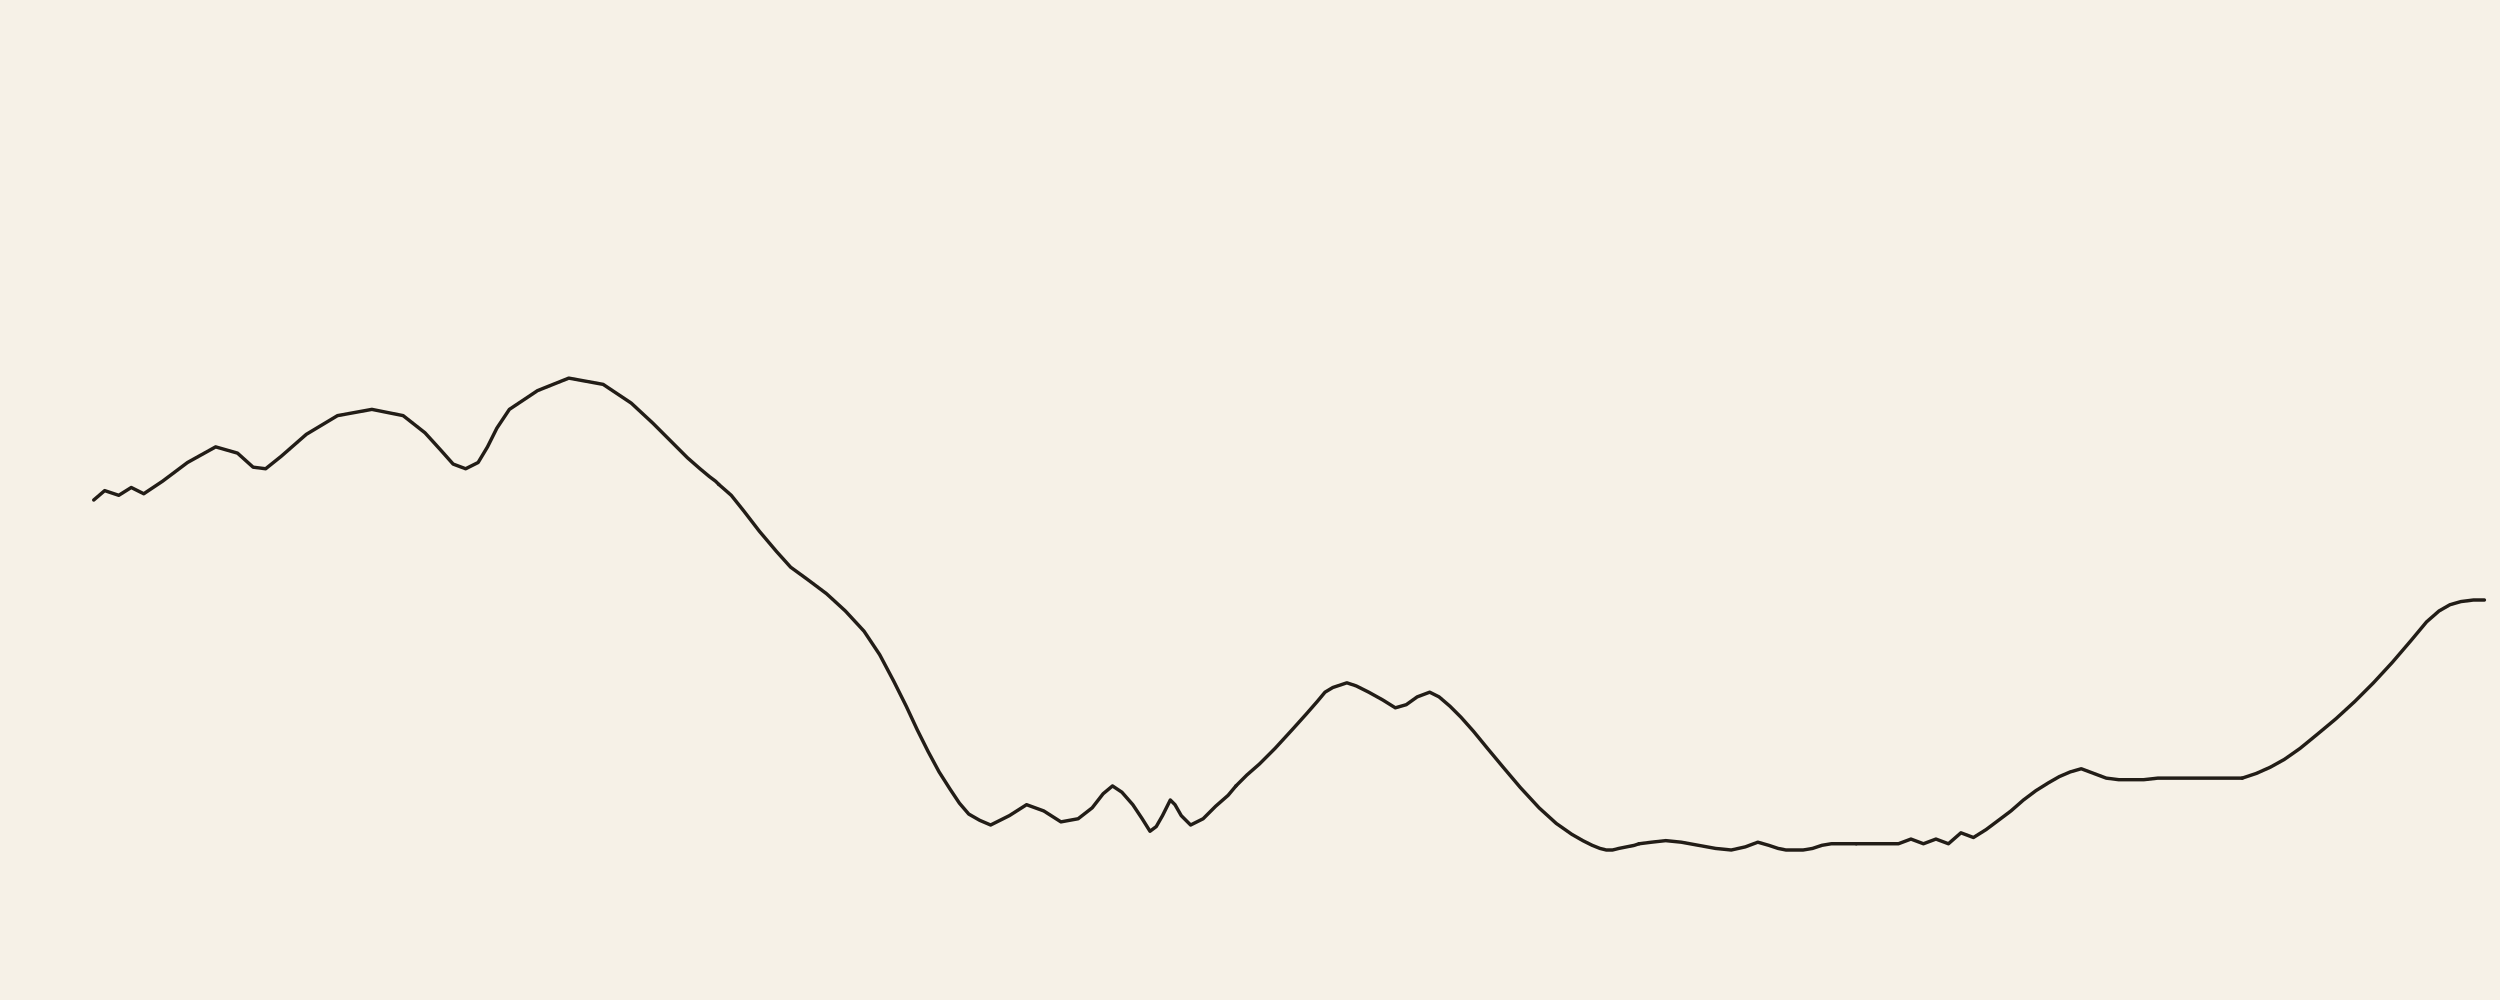
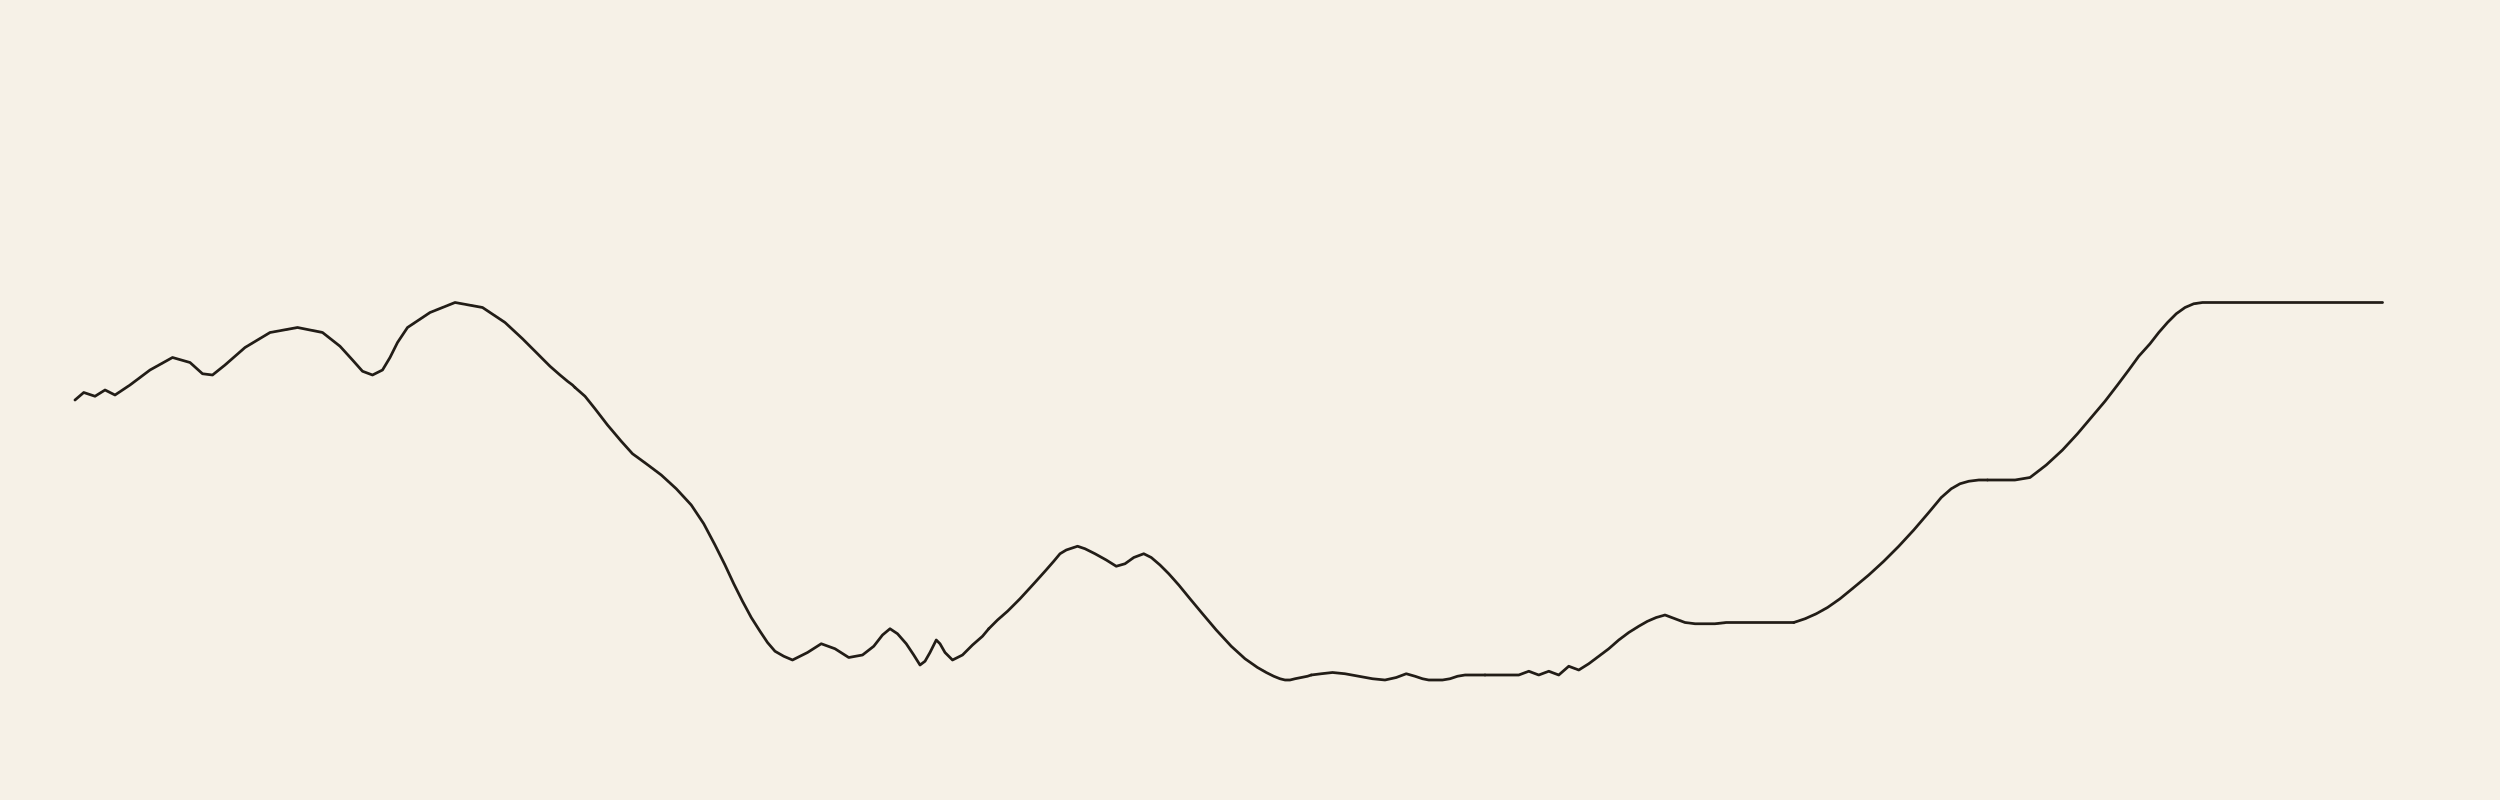
- <svg xmlns="http://www.w3.org/2000/svg" viewBox="0 0 1600 640">
-   <rect width="1600" height="640" fill="#f6f1e7" />
+ <svg xmlns="http://www.w3.org/2000/svg" viewBox="0 0 2000 640">
+   <rect width="2000" height="640" fill="#f6f1e7" />
  <g fill="none" stroke="#221d17" stroke-width="2.2" stroke-linecap="round" stroke-linejoin="round">
    <polyline data-tick="1" points="60,320 67,314 76,317 84,312 92,316 104,308 120,296 138,286 152,290 162,299 170,300 180,292 196,278 216,266 238,262 258,266 272,277 282,288 290,297 298,300 306,296 312,286 318,274 326,262 344,250 364,242 386,246 404,258 418,271 430,283 440,293 448,300 454,305 458,308 460,310" />
    <polyline data-tick="2" points="460,310 468,317 476,327 486,340 497,353 506,363 517,371 529,380 541,391 553,404 563,419 572,436 580,452 587,467 594,481 601,494 608,505 614,514 620,521 627,525 634,528 646,522 657,515 668,519 679,526 690,524 699,517 706,508 712,503 718,507 725,515 731,524 736,532 740,529 744,522 747,516 749,512 752,515 756,522 762,528 770,524 778,516 786,509 791,503" />
    <polyline data-tick="3" points="791,503 798,496 806,489 816,479 827,467 836,457 843,449 848,443 853,440 856,439 862,437 868,439 876,443 885,448 893,453 900,451 907,446 915,443 921,446 928,452 935,459 943,468 952,479 962,491 973,504 985,517 996,527 1006,534 1013,538 1019,541 1024,543 1028,544 1032,544 1036,543 1041,542 1046,541 1049,540" />
    <polyline data-tick="4" points="1049,540 1057,539 1066,538 1076,539 1087,541 1098,543 1108,544 1117,542 1125,539 1132,541 1138,543 1143,544 1148,544 1154,544 1160,543 1166,541 1172,540 1179,540 1188,540" />
    <polyline data-tick="5" points="1188,540 1197,540 1206,540 1215,540 1223,537 1231,540 1239,537 1247,540 1255,533 1263,536 1271,531 1279,525 1287,519 1295,512 1303,506 1311,501 1318,497 1325,494 1332,492 1340,495 1348,498 1356,499 1364,499 1372,499 1381,498 1390,498 1399,498 1408,498 1417,498 1426,498 1435,498" />
    <polyline data-tick="6" points="1435,498 1444,495 1453,491 1462,486 1472,479 1483,470 1495,460 1507,449 1519,437 1531,424 1543,410 1553,398 1561,391 1568,387 1575,385 1583,384 1590,384" />
+     <polyline data-tick="7" points="1590,384 1601,384 1612,384 1624,382 1637,372 1650,360 1662,347 1673,334 1684,321 1694,308 1703,296 1711,285 1720,275 1727,266 1734,258 1741,251 1748,246 1755,243 1762,242 1774,242 1786,242 1798,242 1810,242 1822,242 1834,242 1846,242 1858,242 1870,242 1882,242 1894,242 1906,242" />
  </g>
</svg>
